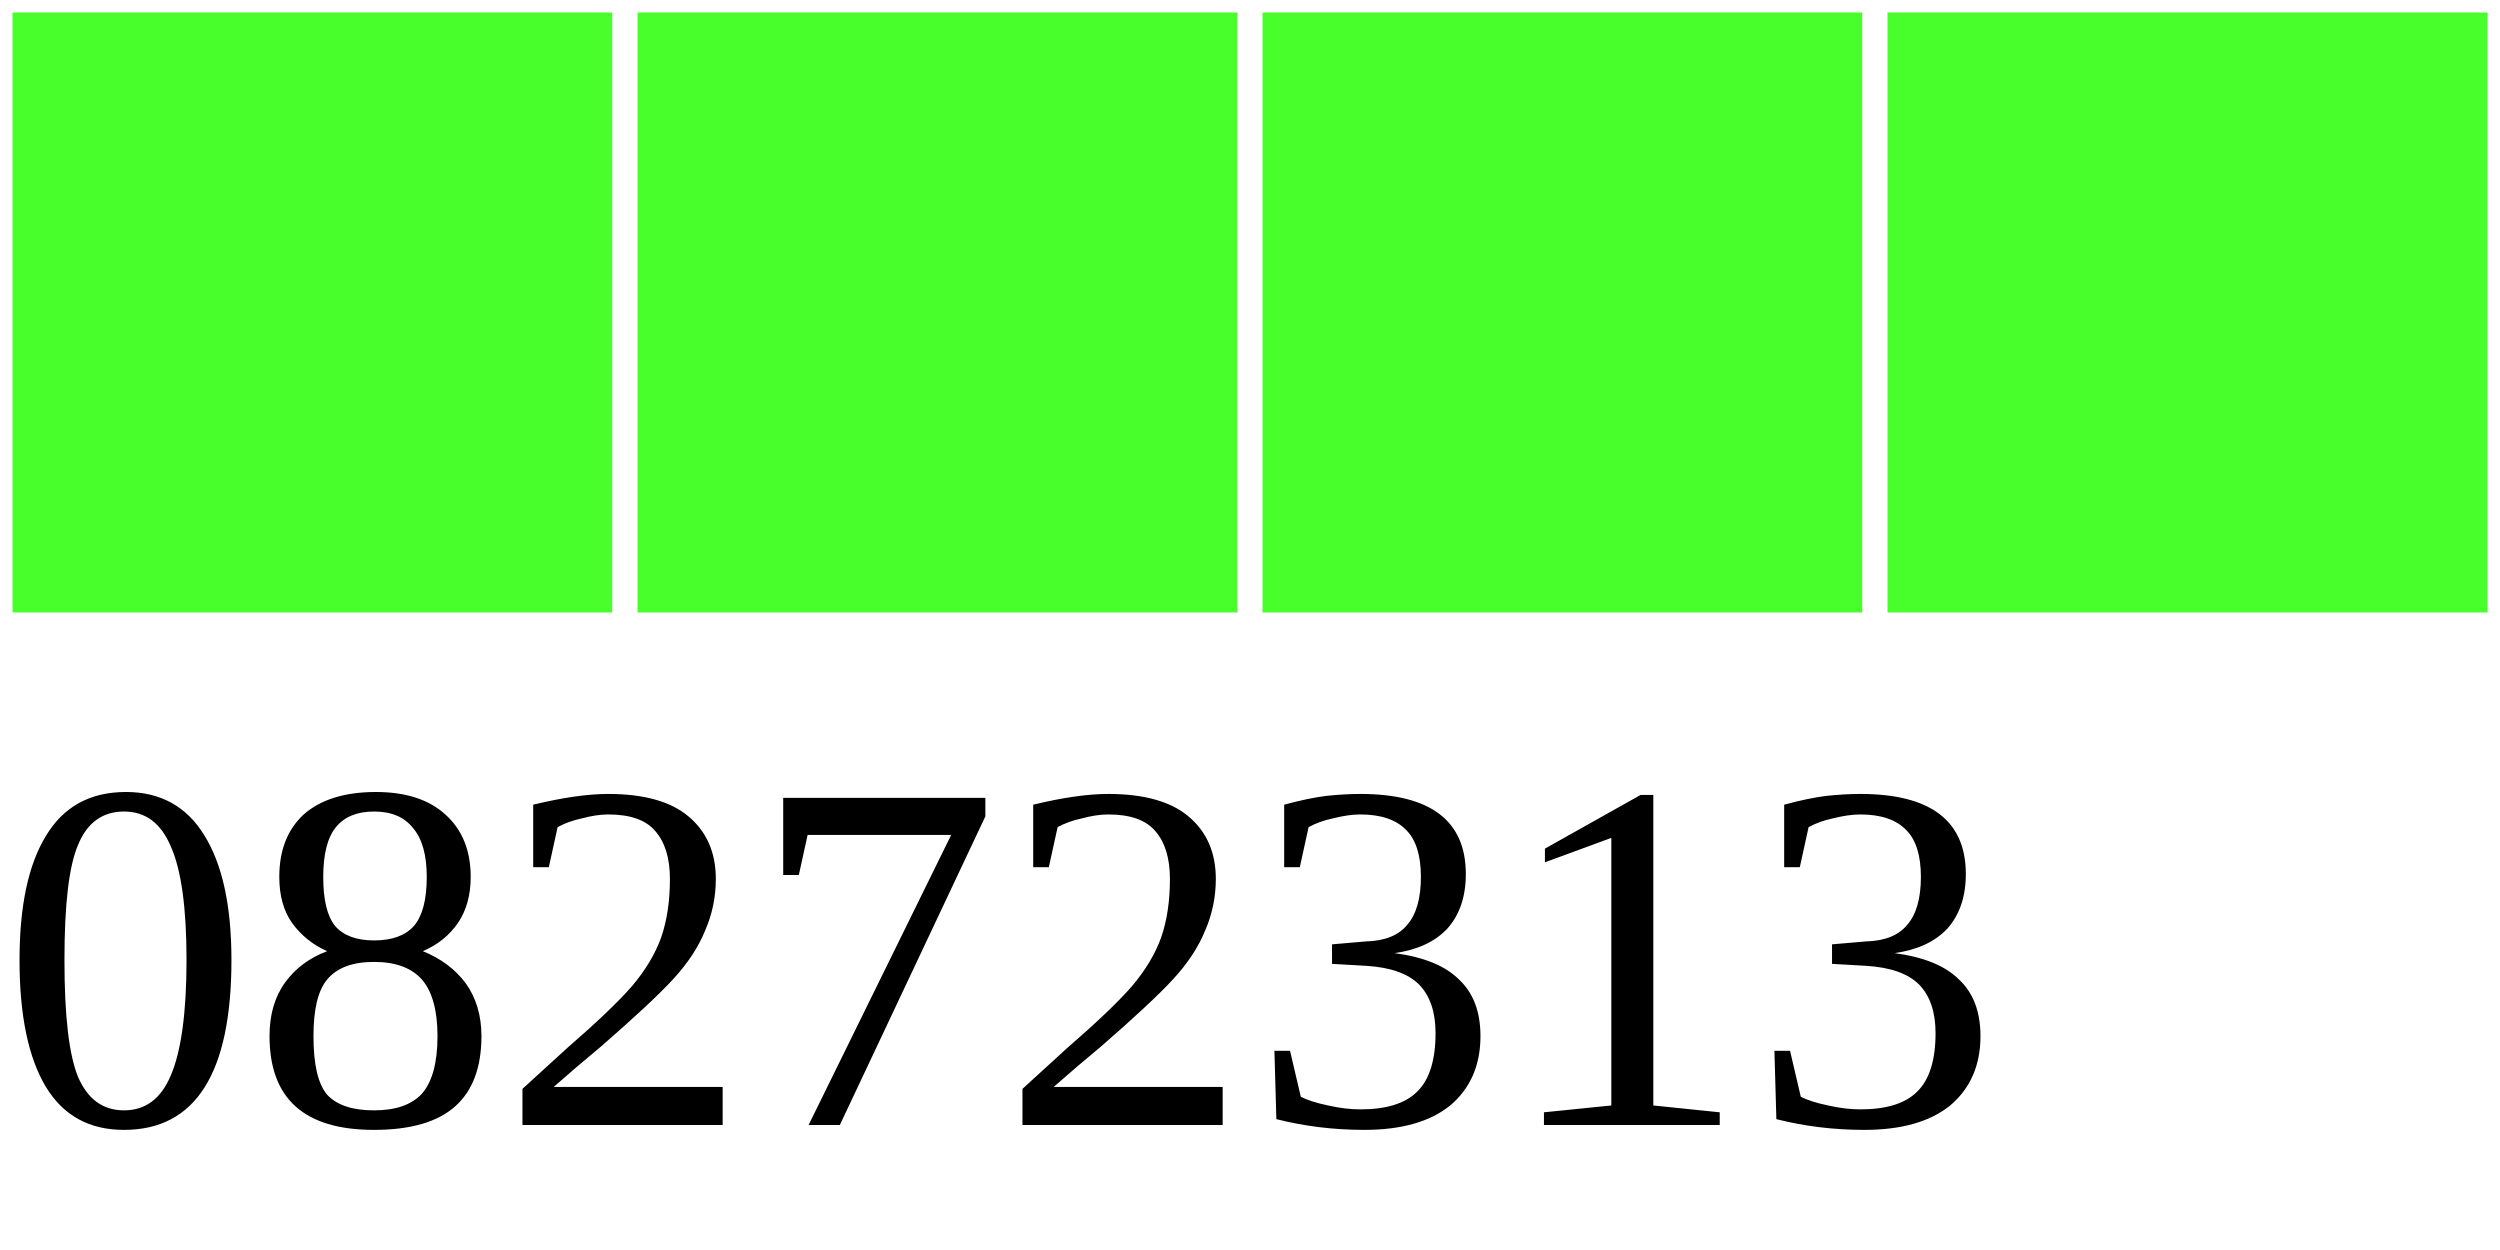
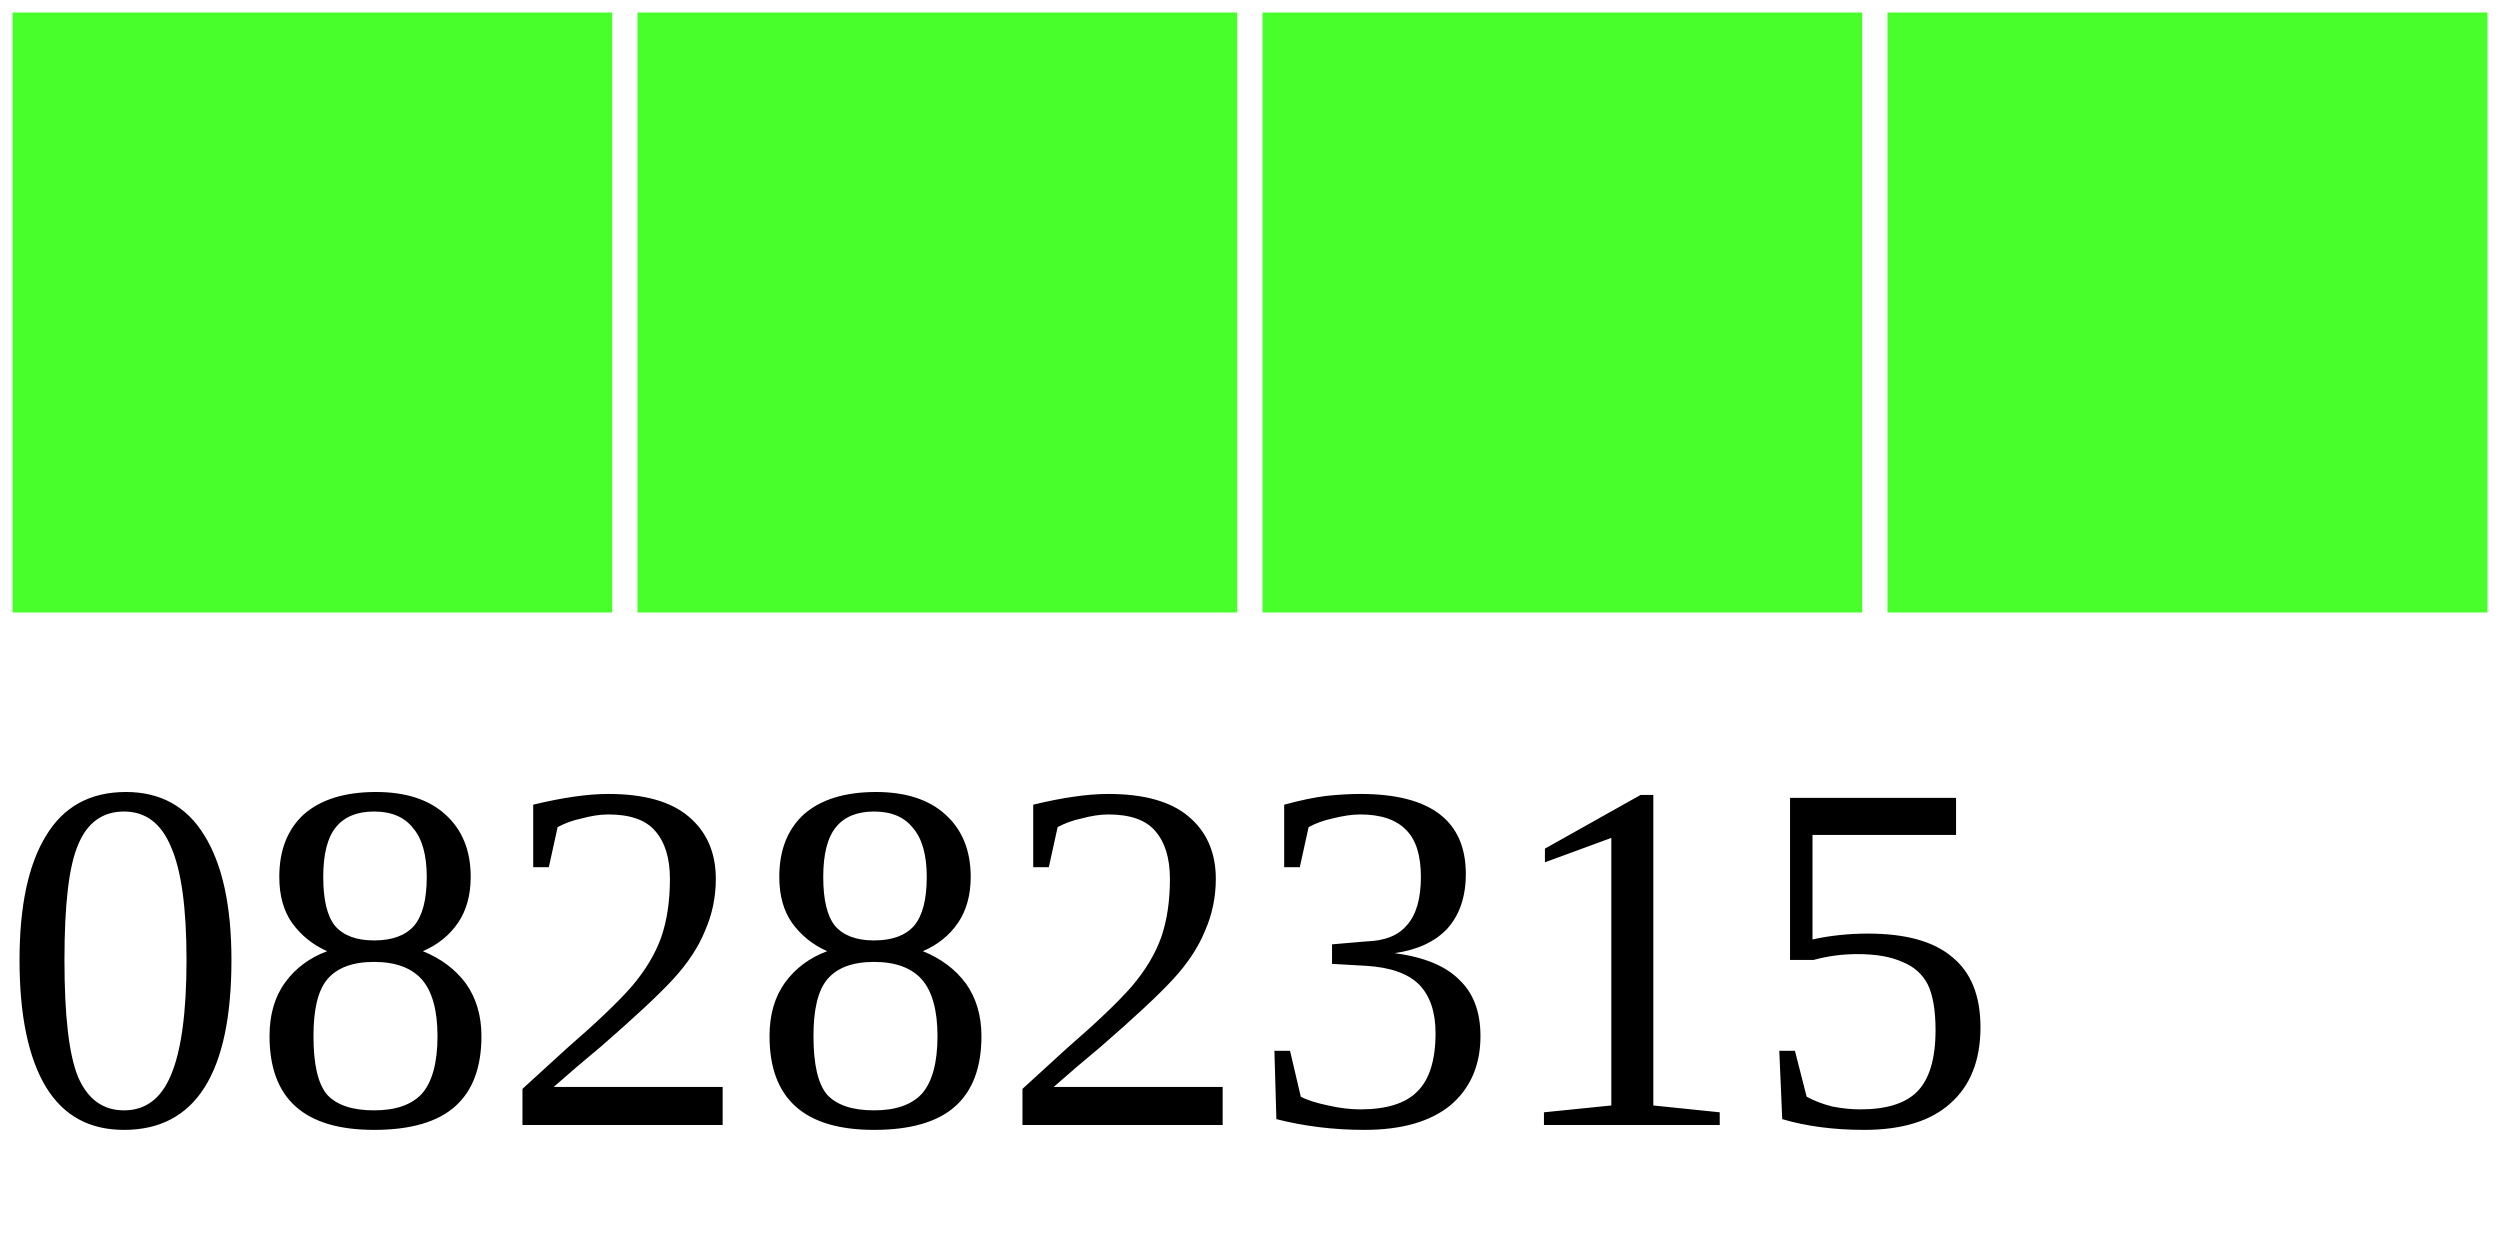
<svg xmlns="http://www.w3.org/2000/svg" width="40" height="20">
  <g>
    <rect width="10" height="10" style="fill:#48FF2C;stroke-width:0.4;stroke:rgb(255,255,255)" x="0" />
    <rect width="10" height="10" style="fill:#48FF2C;stroke-width:0.4;stroke:rgb(255,255,255)" x="10" />
    <rect width="10" height="10" style="fill:#48FF2C;stroke-width:0.4;stroke:rgb(255,255,255)" x="20" />
    <rect width="10" height="10" style="fill:#48FF2C;stroke-width:0.4;stroke:rgb(255,255,255)" x="30" />
-     <text x="0" y="18" fill="black" font-size="8">08272313</text>
+     <text x="0" y="18" fill="black" font-size="8">08282315</text>
  </g>
</svg>
